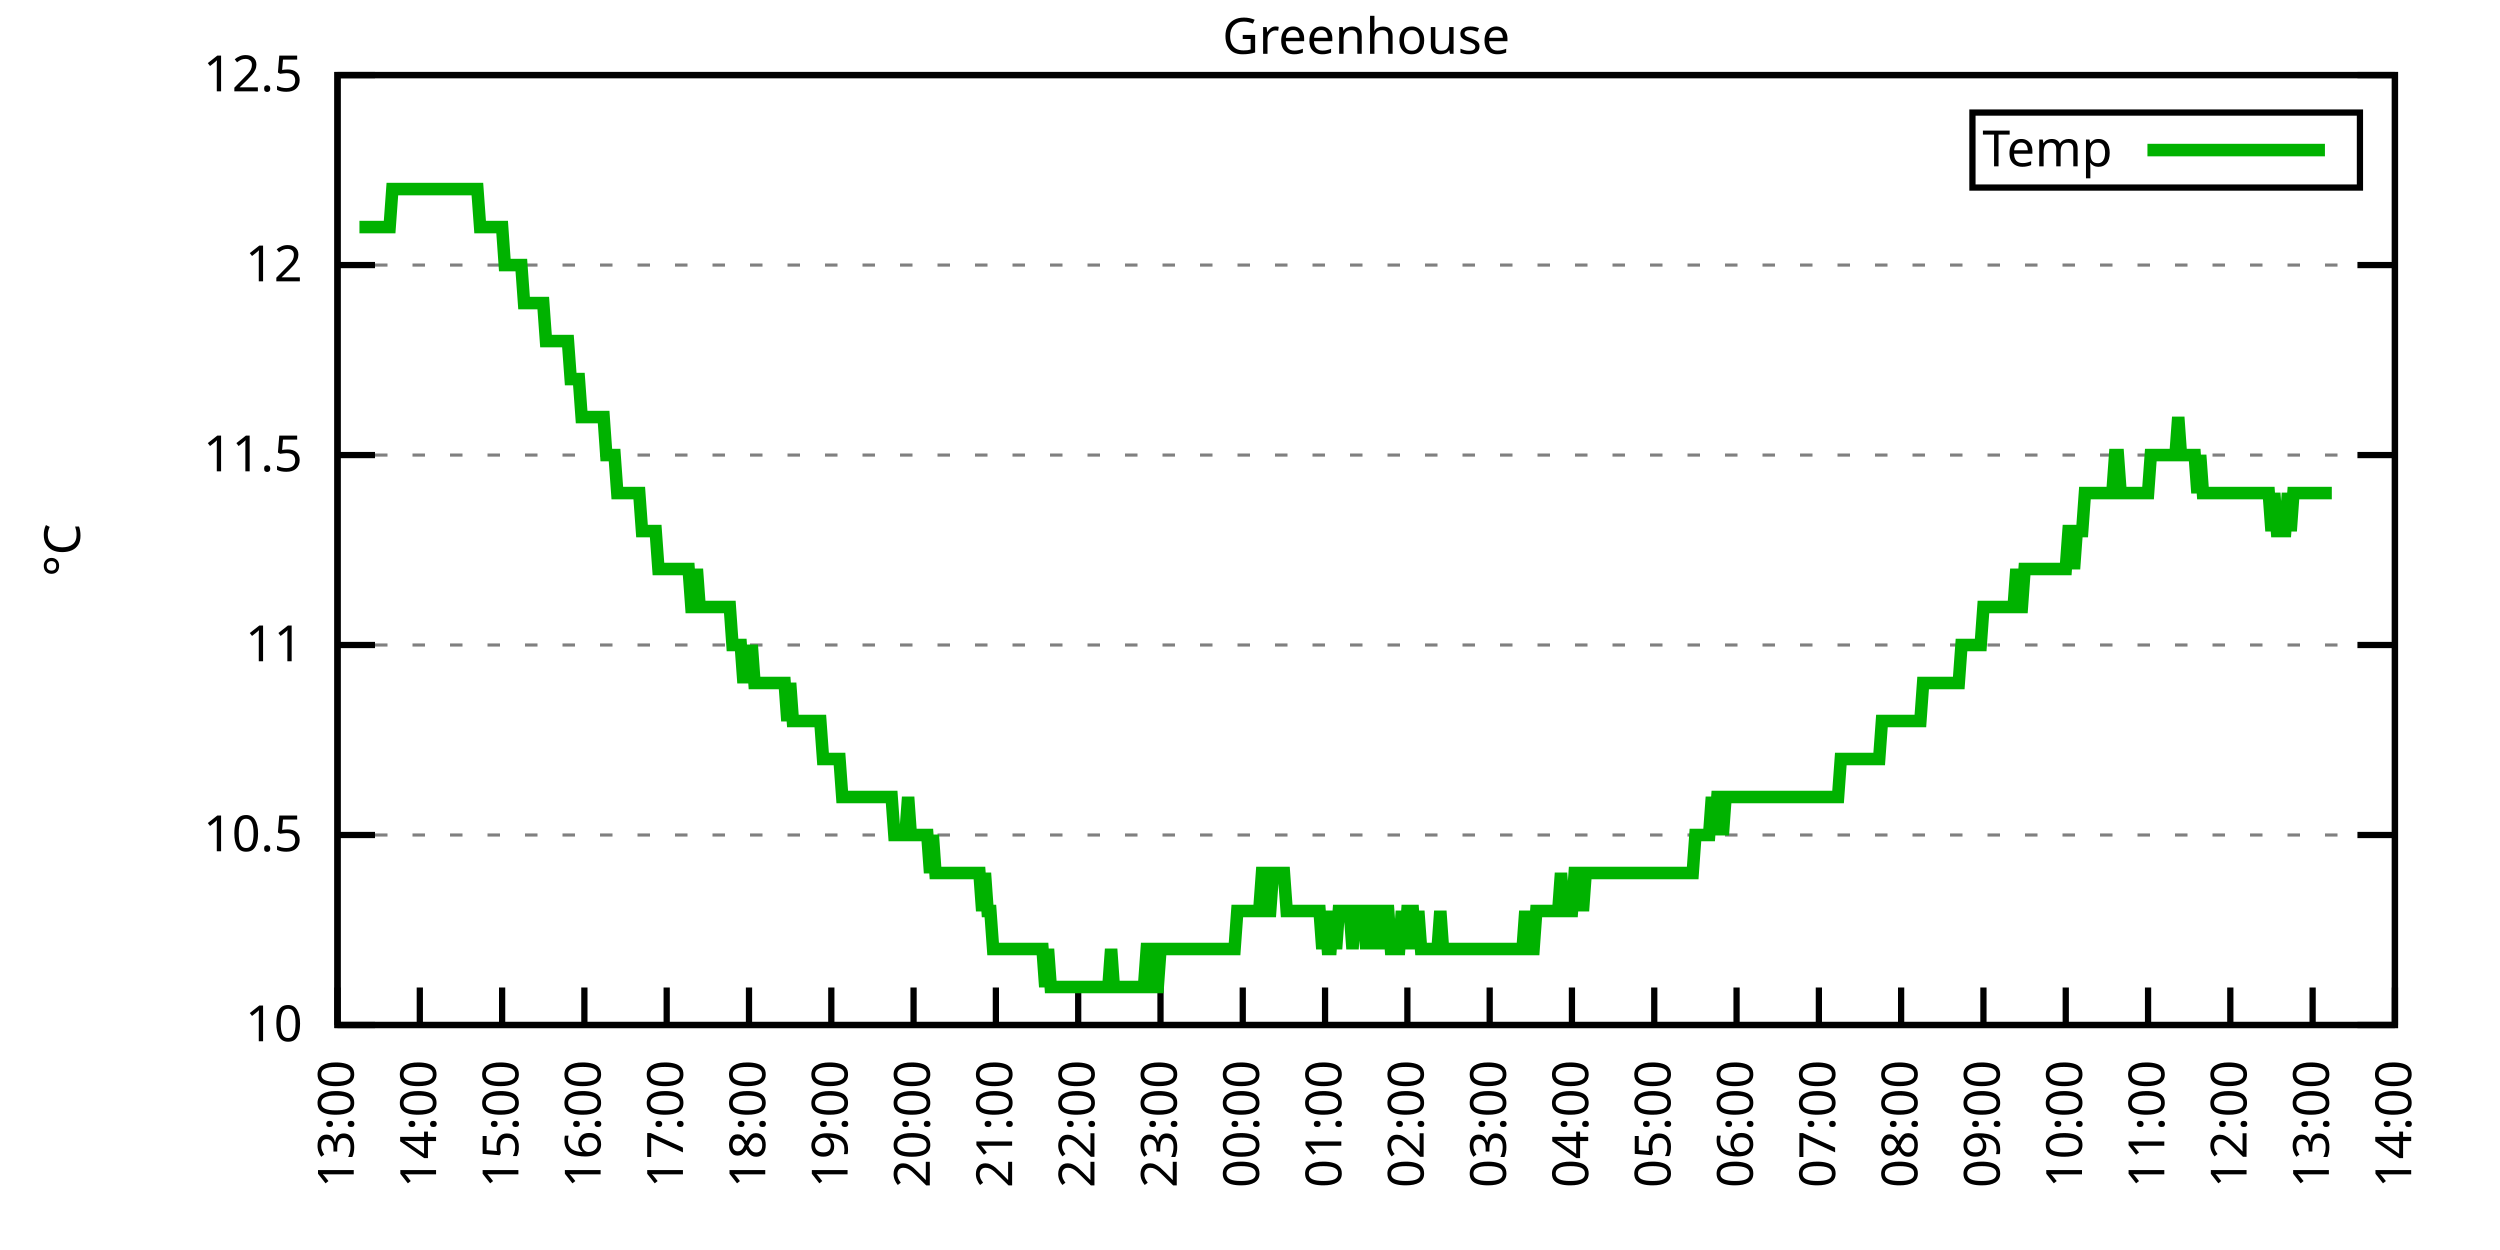
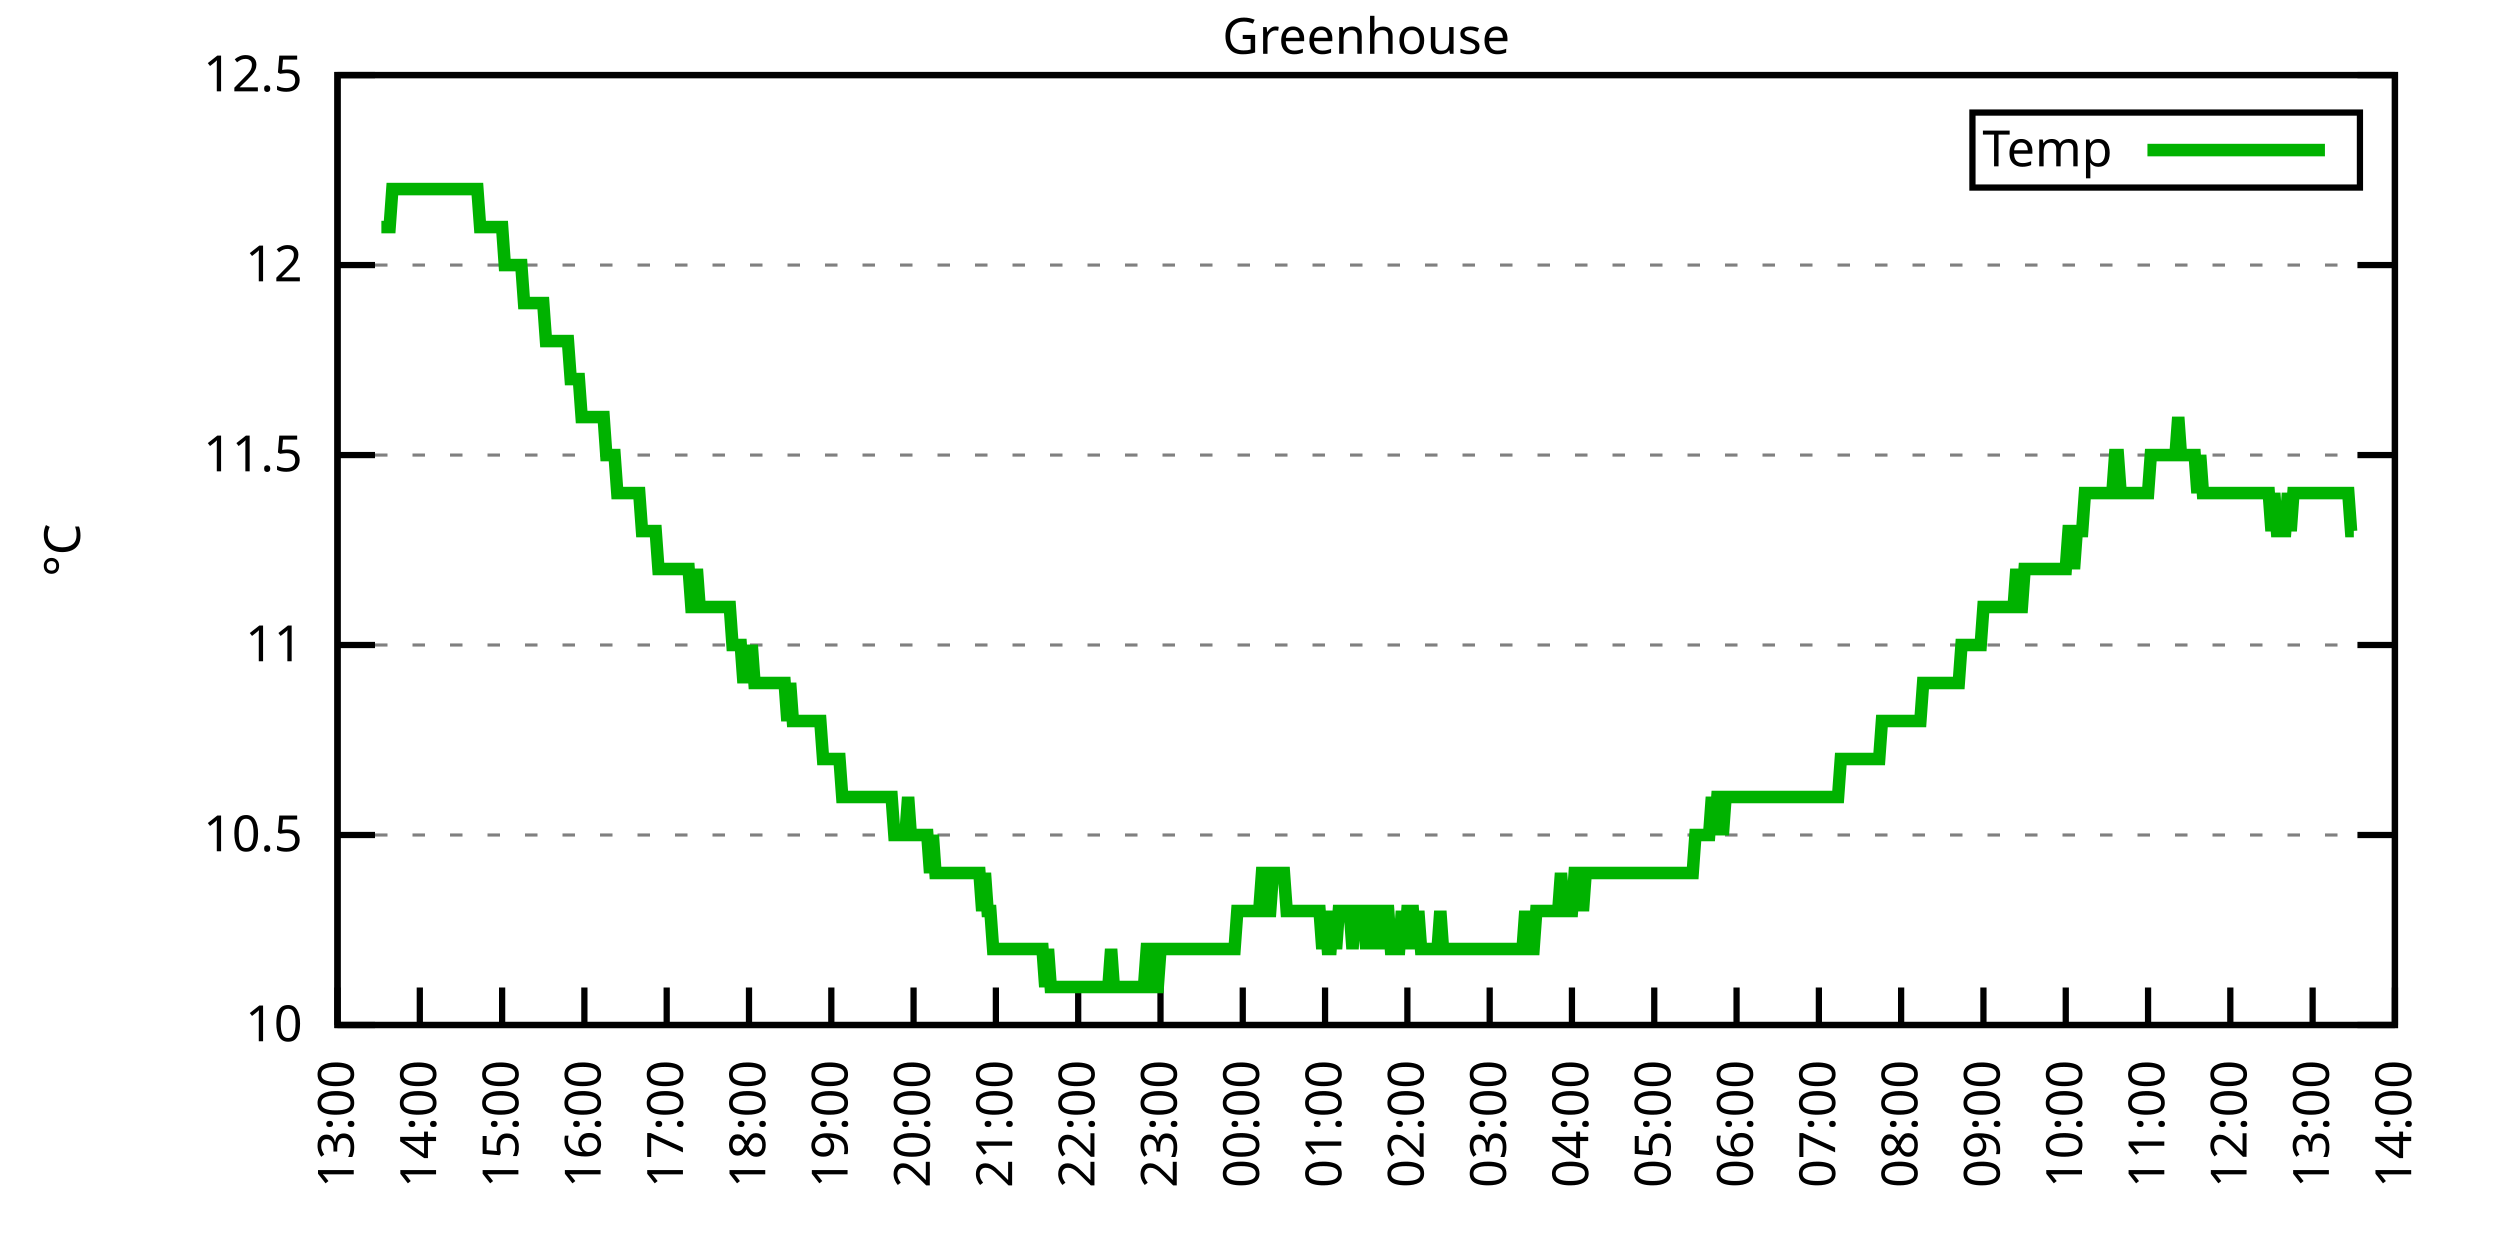
<svg xmlns="http://www.w3.org/2000/svg" xmlns:xlink="http://www.w3.org/1999/xlink" width="400" height="200" viewBox="0 0 400 200">
  <g id="gnuplot_canvas">
    <rect x="0" y="0" width="400" height="200" fill="none" />
    <defs>
      <circle id="gpDot" r="0.5" stroke-width="0.5" stroke="currentColor" />
      <path id="gpPt0" stroke-width="0.333" stroke="currentColor" d="M-1,0 h2 M0,-1 v2" />
      <path id="gpPt1" stroke-width="0.333" stroke="currentColor" d="M-1,-1 L1,1 M1,-1 L-1,1" />
      <path id="gpPt2" stroke-width="0.333" stroke="currentColor" d="M-1,0 L1,0 M0,-1 L0,1 M-1,-1 L1,1 M-1,1 L1,-1" />
      <rect id="gpPt3" stroke-width="0.333" stroke="currentColor" x="-1" y="-1" width="2" height="2" />
      <rect id="gpPt4" stroke-width="0.333" stroke="currentColor" fill="currentColor" x="-1" y="-1" width="2" height="2" />
      <circle id="gpPt5" stroke-width="0.333" stroke="currentColor" cx="0" cy="0" r="1" />
      <use xlink:href="#gpPt5" id="gpPt6" fill="currentColor" stroke="none" />
      <path id="gpPt7" stroke-width="0.333" stroke="currentColor" d="M0,-1.33 L-1.33,0.67 L1.33,0.67 z" />
      <use xlink:href="#gpPt7" id="gpPt8" fill="currentColor" stroke="none" />
      <use xlink:href="#gpPt7" id="gpPt9" stroke="currentColor" transform="rotate(180)" />
      <use xlink:href="#gpPt9" id="gpPt10" fill="currentColor" stroke="none" />
      <use xlink:href="#gpPt3" id="gpPt11" stroke="currentColor" transform="rotate(45)" />
      <use xlink:href="#gpPt11" id="gpPt12" fill="currentColor" stroke="none" />
      <path id="gpPt13" stroke-width="0.333" stroke="currentColor" d="M0,1.330 L1.265,0.411 L0.782,-1.067 L-0.782,-1.076 L-1.265,0.411 z" />
      <use xlink:href="#gpPt13" id="gpPt14" fill="currentColor" stroke="none" />
      <filter id="textbox" filterUnits="objectBoundingBox" x="0" y="0" height="1" width="1">
        <feFlood flood-color="white" flood-opacity="1" result="bgnd" />
        <feComposite in="SourceGraphic" in2="bgnd" operator="atop" />
      </filter>
      <filter id="greybox" filterUnits="objectBoundingBox" x="0" y="0" height="1" width="1">
        <feFlood flood-color="lightgrey" flood-opacity="1" result="grey" />
        <feComposite in="SourceGraphic" in2="grey" operator="atop" />
      </filter>
    </defs>
    <g fill="none" color="white" stroke="currentColor" stroke-width="1.00" stroke-linecap="butt" stroke-linejoin="miter">
</g>
    <g fill="none" color="black" stroke="currentColor" stroke-width="1.00" stroke-linecap="butt" stroke-linejoin="miter">
      <g stroke="none" shape-rendering="crispEdges">
        <polygon fill="rgb(255, 255, 255)" points="54.00,164.00 383.18,164.00 383.18,12.02 54.00,12.02 " />
      </g>
    </g>
    <g fill="none" color="black" stroke="currentColor" stroke-width="1.00" stroke-linecap="butt" stroke-linejoin="miter">
</g>
    <g fill="none" color="black" stroke="black" stroke-width="0.50" stroke-linecap="butt" stroke-linejoin="miter">
</g>
    <g fill="none" color="gray" stroke="currentColor" stroke-width="0.50" stroke-linecap="butt" stroke-linejoin="miter">
      <path stroke="gray" stroke-dasharray="2,4" class="gridline" d="M54.00,164.00 L383.19,164.00  " />
    </g>
    <g fill="none" color="gray" stroke="gray" stroke-width="1.00" stroke-linecap="butt" stroke-linejoin="miter">
</g>
    <g fill="none" color="black" stroke="currentColor" stroke-width="1.00" stroke-linecap="butt" stroke-linejoin="miter">
      <path stroke="black" d="M54.00,164.00 L60.00,164.00 M383.19,164.00 L377.19,164.00  " />
      <g transform="translate(48.40,166.60)" stroke="none" fill="black" font-family="Sans" font-size="8.00" text-anchor="end">
        <text>
          <tspan font-family="Sans"> 10</tspan>
        </text>
      </g>
    </g>
    <g fill="none" color="black" stroke="currentColor" stroke-width="1.00" stroke-linecap="butt" stroke-linejoin="miter">
</g>
    <g fill="none" color="black" stroke="black" stroke-width="0.50" stroke-linecap="butt" stroke-linejoin="miter">
</g>
    <g fill="none" color="gray" stroke="currentColor" stroke-width="0.50" stroke-linecap="butt" stroke-linejoin="miter">
      <path stroke="gray" stroke-dasharray="2,4" class="gridline" d="M54.00,133.60 L383.19,133.60  " />
    </g>
    <g fill="none" color="gray" stroke="gray" stroke-width="1.00" stroke-linecap="butt" stroke-linejoin="miter">
</g>
    <g fill="none" color="black" stroke="currentColor" stroke-width="1.00" stroke-linecap="butt" stroke-linejoin="miter">
      <path stroke="black" d="M54.00,133.60 L60.00,133.60 M383.19,133.60 L377.19,133.60  " />
      <g transform="translate(48.40,136.20)" stroke="none" fill="black" font-family="Sans" font-size="8.00" text-anchor="end">
        <text>
          <tspan font-family="Sans"> 10.5</tspan>
        </text>
      </g>
    </g>
    <g fill="none" color="black" stroke="currentColor" stroke-width="1.00" stroke-linecap="butt" stroke-linejoin="miter">
</g>
    <g fill="none" color="black" stroke="black" stroke-width="0.50" stroke-linecap="butt" stroke-linejoin="miter">
</g>
    <g fill="none" color="gray" stroke="currentColor" stroke-width="0.50" stroke-linecap="butt" stroke-linejoin="miter">
      <path stroke="gray" stroke-dasharray="2,4" class="gridline" d="M54.00,103.20 L383.19,103.20  " />
    </g>
    <g fill="none" color="gray" stroke="gray" stroke-width="1.00" stroke-linecap="butt" stroke-linejoin="miter">
</g>
    <g fill="none" color="black" stroke="currentColor" stroke-width="1.00" stroke-linecap="butt" stroke-linejoin="miter">
      <path stroke="black" d="M54.00,103.20 L60.00,103.20 M383.19,103.20 L377.19,103.20  " />
      <g transform="translate(48.40,105.80)" stroke="none" fill="black" font-family="Sans" font-size="8.00" text-anchor="end">
        <text>
          <tspan font-family="Sans"> 11</tspan>
        </text>
      </g>
    </g>
    <g fill="none" color="black" stroke="currentColor" stroke-width="1.00" stroke-linecap="butt" stroke-linejoin="miter">
</g>
    <g fill="none" color="black" stroke="black" stroke-width="0.50" stroke-linecap="butt" stroke-linejoin="miter">
</g>
    <g fill="none" color="gray" stroke="currentColor" stroke-width="0.50" stroke-linecap="butt" stroke-linejoin="miter">
      <path stroke="gray" stroke-dasharray="2,4" class="gridline" d="M54.00,72.81 L383.19,72.81  " />
    </g>
    <g fill="none" color="gray" stroke="gray" stroke-width="1.00" stroke-linecap="butt" stroke-linejoin="miter">
</g>
    <g fill="none" color="black" stroke="currentColor" stroke-width="1.00" stroke-linecap="butt" stroke-linejoin="miter">
      <path stroke="black" d="M54.00,72.81 L60.00,72.81 M383.19,72.81 L377.19,72.81  " />
      <g transform="translate(48.40,75.41)" stroke="none" fill="black" font-family="Sans" font-size="8.00" text-anchor="end">
        <text>
          <tspan font-family="Sans"> 11.5</tspan>
        </text>
      </g>
    </g>
    <g fill="none" color="black" stroke="currentColor" stroke-width="1.00" stroke-linecap="butt" stroke-linejoin="miter">
</g>
    <g fill="none" color="black" stroke="black" stroke-width="0.50" stroke-linecap="butt" stroke-linejoin="miter">
</g>
    <g fill="none" color="gray" stroke="currentColor" stroke-width="0.50" stroke-linecap="butt" stroke-linejoin="miter">
      <path stroke="gray" stroke-dasharray="2,4" class="gridline" d="M54.00,42.41 L383.19,42.41  " />
    </g>
    <g fill="none" color="gray" stroke="gray" stroke-width="1.00" stroke-linecap="butt" stroke-linejoin="miter">
</g>
    <g fill="none" color="black" stroke="currentColor" stroke-width="1.00" stroke-linecap="butt" stroke-linejoin="miter">
      <path stroke="black" d="M54.00,42.41 L60.00,42.41 M383.19,42.41 L377.19,42.41  " />
      <g transform="translate(48.40,45.01)" stroke="none" fill="black" font-family="Sans" font-size="8.00" text-anchor="end">
        <text>
          <tspan font-family="Sans"> 12</tspan>
        </text>
      </g>
    </g>
    <g fill="none" color="black" stroke="currentColor" stroke-width="1.00" stroke-linecap="butt" stroke-linejoin="miter">
</g>
    <g fill="none" color="black" stroke="black" stroke-width="0.50" stroke-linecap="butt" stroke-linejoin="miter">
</g>
    <g fill="none" color="gray" stroke="currentColor" stroke-width="0.50" stroke-linecap="butt" stroke-linejoin="miter">
      <path stroke="gray" stroke-dasharray="2,4" class="gridline" d="M54.00,12.01 L383.19,12.01  " />
    </g>
    <g fill="none" color="gray" stroke="gray" stroke-width="1.00" stroke-linecap="butt" stroke-linejoin="miter">
</g>
    <g fill="none" color="black" stroke="currentColor" stroke-width="1.00" stroke-linecap="butt" stroke-linejoin="miter">
      <path stroke="black" d="M54.00,12.01 L60.00,12.01 M383.19,12.01 L377.19,12.01  " />
      <g transform="translate(48.40,14.61)" stroke="none" fill="black" font-family="Sans" font-size="8.00" text-anchor="end">
        <text>
          <tspan font-family="Sans"> 12.5</tspan>
        </text>
      </g>
    </g>
    <g fill="none" color="black" stroke="currentColor" stroke-width="1.00" stroke-linecap="butt" stroke-linejoin="miter">
      <path stroke="black" d="M54.00,164.00 L54.00,158.00  " />
      <g transform="translate(56.60,169.60) rotate(270.00)" stroke="none" fill="black" font-family="Sans" font-size="8.00" text-anchor="end">
        <text>
          <tspan font-family="Sans">13:00</tspan>
        </text>
      </g>
    </g>
    <g fill="none" color="black" stroke="currentColor" stroke-width="1.00" stroke-linecap="butt" stroke-linejoin="miter">
      <path stroke="black" d="M67.17,164.00 L67.17,158.00  " />
      <g transform="translate(69.77,169.60) rotate(270.00)" stroke="none" fill="black" font-family="Sans" font-size="8.00" text-anchor="end">
        <text>
          <tspan font-family="Sans">14:00</tspan>
        </text>
      </g>
    </g>
    <g fill="none" color="black" stroke="currentColor" stroke-width="1.00" stroke-linecap="butt" stroke-linejoin="miter">
      <path stroke="black" d="M80.34,164.00 L80.34,158.00  " />
      <g transform="translate(82.94,169.60) rotate(270.00)" stroke="none" fill="black" font-family="Sans" font-size="8.00" text-anchor="end">
        <text>
          <tspan font-family="Sans">15:00</tspan>
        </text>
      </g>
    </g>
    <g fill="none" color="black" stroke="currentColor" stroke-width="1.00" stroke-linecap="butt" stroke-linejoin="miter">
      <path stroke="black" d="M93.50,164.00 L93.50,158.00  " />
      <g transform="translate(96.10,169.60) rotate(270.00)" stroke="none" fill="black" font-family="Sans" font-size="8.00" text-anchor="end">
        <text>
          <tspan font-family="Sans">16:00</tspan>
        </text>
      </g>
    </g>
    <g fill="none" color="black" stroke="currentColor" stroke-width="1.00" stroke-linecap="butt" stroke-linejoin="miter">
      <path stroke="black" d="M106.67,164.00 L106.67,158.00  " />
      <g transform="translate(109.27,169.60) rotate(270.00)" stroke="none" fill="black" font-family="Sans" font-size="8.00" text-anchor="end">
        <text>
          <tspan font-family="Sans">17:00</tspan>
        </text>
      </g>
    </g>
    <g fill="none" color="black" stroke="currentColor" stroke-width="1.00" stroke-linecap="butt" stroke-linejoin="miter">
      <path stroke="black" d="M119.84,164.00 L119.84,158.00  " />
      <g transform="translate(122.44,169.60) rotate(270.00)" stroke="none" fill="black" font-family="Sans" font-size="8.00" text-anchor="end">
        <text>
          <tspan font-family="Sans">18:00</tspan>
        </text>
      </g>
    </g>
    <g fill="none" color="black" stroke="currentColor" stroke-width="1.00" stroke-linecap="butt" stroke-linejoin="miter">
      <path stroke="black" d="M133.01,164.00 L133.01,158.00  " />
      <g transform="translate(135.61,169.60) rotate(270.00)" stroke="none" fill="black" font-family="Sans" font-size="8.00" text-anchor="end">
        <text>
          <tspan font-family="Sans">19:00</tspan>
        </text>
      </g>
    </g>
    <g fill="none" color="black" stroke="currentColor" stroke-width="1.00" stroke-linecap="butt" stroke-linejoin="miter">
      <path stroke="black" d="M146.17,164.00 L146.17,158.00  " />
      <g transform="translate(148.77,169.60) rotate(270.00)" stroke="none" fill="black" font-family="Sans" font-size="8.00" text-anchor="end">
        <text>
          <tspan font-family="Sans">20:00</tspan>
        </text>
      </g>
    </g>
    <g fill="none" color="black" stroke="currentColor" stroke-width="1.00" stroke-linecap="butt" stroke-linejoin="miter">
      <path stroke="black" d="M159.34,164.00 L159.34,158.00  " />
      <g transform="translate(161.94,169.60) rotate(270.00)" stroke="none" fill="black" font-family="Sans" font-size="8.00" text-anchor="end">
        <text>
          <tspan font-family="Sans">21:00</tspan>
        </text>
      </g>
    </g>
    <g fill="none" color="black" stroke="currentColor" stroke-width="1.00" stroke-linecap="butt" stroke-linejoin="miter">
      <path stroke="black" d="M172.51,164.00 L172.51,158.00  " />
      <g transform="translate(175.11,169.60) rotate(270.00)" stroke="none" fill="black" font-family="Sans" font-size="8.00" text-anchor="end">
        <text>
          <tspan font-family="Sans">22:00</tspan>
        </text>
      </g>
    </g>
    <g fill="none" color="black" stroke="currentColor" stroke-width="1.00" stroke-linecap="butt" stroke-linejoin="miter">
      <path stroke="black" d="M185.68,164.00 L185.68,158.00  " />
      <g transform="translate(188.28,169.60) rotate(270.00)" stroke="none" fill="black" font-family="Sans" font-size="8.00" text-anchor="end">
        <text>
          <tspan font-family="Sans">23:00</tspan>
        </text>
      </g>
    </g>
    <g fill="none" color="black" stroke="currentColor" stroke-width="1.00" stroke-linecap="butt" stroke-linejoin="miter">
      <path stroke="black" d="M198.84,164.00 L198.84,158.00  " />
      <g transform="translate(201.44,169.60) rotate(270.00)" stroke="none" fill="black" font-family="Sans" font-size="8.00" text-anchor="end">
        <text>
          <tspan font-family="Sans">00:00</tspan>
        </text>
      </g>
    </g>
    <g fill="none" color="black" stroke="currentColor" stroke-width="1.00" stroke-linecap="butt" stroke-linejoin="miter">
      <path stroke="black" d="M212.01,164.00 L212.01,158.00  " />
      <g transform="translate(214.61,169.60) rotate(270.00)" stroke="none" fill="black" font-family="Sans" font-size="8.00" text-anchor="end">
        <text>
          <tspan font-family="Sans">01:00</tspan>
        </text>
      </g>
    </g>
    <g fill="none" color="black" stroke="currentColor" stroke-width="1.00" stroke-linecap="butt" stroke-linejoin="miter">
      <path stroke="black" d="M225.18,164.00 L225.18,158.00  " />
      <g transform="translate(227.78,169.60) rotate(270.00)" stroke="none" fill="black" font-family="Sans" font-size="8.00" text-anchor="end">
        <text>
          <tspan font-family="Sans">02:00</tspan>
        </text>
      </g>
    </g>
    <g fill="none" color="black" stroke="currentColor" stroke-width="1.00" stroke-linecap="butt" stroke-linejoin="miter">
      <path stroke="black" d="M238.35,164.00 L238.35,158.00  " />
      <g transform="translate(240.95,169.60) rotate(270.00)" stroke="none" fill="black" font-family="Sans" font-size="8.00" text-anchor="end">
        <text>
          <tspan font-family="Sans">03:00</tspan>
        </text>
      </g>
    </g>
    <g fill="none" color="black" stroke="currentColor" stroke-width="1.00" stroke-linecap="butt" stroke-linejoin="miter">
      <path stroke="black" d="M251.51,164.00 L251.51,158.00  " />
      <g transform="translate(254.11,169.60) rotate(270.00)" stroke="none" fill="black" font-family="Sans" font-size="8.00" text-anchor="end">
        <text>
          <tspan font-family="Sans">04:00</tspan>
        </text>
      </g>
    </g>
    <g fill="none" color="black" stroke="currentColor" stroke-width="1.00" stroke-linecap="butt" stroke-linejoin="miter">
      <path stroke="black" d="M264.68,164.00 L264.68,158.00  " />
      <g transform="translate(267.28,169.60) rotate(270.00)" stroke="none" fill="black" font-family="Sans" font-size="8.00" text-anchor="end">
        <text>
          <tspan font-family="Sans">05:00</tspan>
        </text>
      </g>
    </g>
    <g fill="none" color="black" stroke="currentColor" stroke-width="1.00" stroke-linecap="butt" stroke-linejoin="miter">
      <path stroke="black" d="M277.85,164.00 L277.85,158.00  " />
      <g transform="translate(280.45,169.60) rotate(270.00)" stroke="none" fill="black" font-family="Sans" font-size="8.00" text-anchor="end">
        <text>
          <tspan font-family="Sans">06:00</tspan>
        </text>
      </g>
    </g>
    <g fill="none" color="black" stroke="currentColor" stroke-width="1.00" stroke-linecap="butt" stroke-linejoin="miter">
      <path stroke="black" d="M291.02,164.00 L291.02,158.00  " />
      <g transform="translate(293.62,169.60) rotate(270.00)" stroke="none" fill="black" font-family="Sans" font-size="8.00" text-anchor="end">
        <text>
          <tspan font-family="Sans">07:00</tspan>
        </text>
      </g>
    </g>
    <g fill="none" color="black" stroke="currentColor" stroke-width="1.00" stroke-linecap="butt" stroke-linejoin="miter">
      <path stroke="black" d="M304.18,164.00 L304.18,158.00  " />
      <g transform="translate(306.78,169.60) rotate(270.00)" stroke="none" fill="black" font-family="Sans" font-size="8.00" text-anchor="end">
        <text>
          <tspan font-family="Sans">08:00</tspan>
        </text>
      </g>
    </g>
    <g fill="none" color="black" stroke="currentColor" stroke-width="1.00" stroke-linecap="butt" stroke-linejoin="miter">
      <path stroke="black" d="M317.35,164.00 L317.35,158.00  " />
      <g transform="translate(319.95,169.60) rotate(270.00)" stroke="none" fill="black" font-family="Sans" font-size="8.00" text-anchor="end">
        <text>
          <tspan font-family="Sans">09:00</tspan>
        </text>
      </g>
    </g>
    <g fill="none" color="black" stroke="currentColor" stroke-width="1.00" stroke-linecap="butt" stroke-linejoin="miter">
      <path stroke="black" d="M330.52,164.00 L330.52,158.00  " />
      <g transform="translate(333.12,169.60) rotate(270.00)" stroke="none" fill="black" font-family="Sans" font-size="8.00" text-anchor="end">
        <text>
          <tspan font-family="Sans">10:00</tspan>
        </text>
      </g>
    </g>
    <g fill="none" color="black" stroke="currentColor" stroke-width="1.00" stroke-linecap="butt" stroke-linejoin="miter">
      <path stroke="black" d="M343.69,164.00 L343.69,158.00  " />
      <g transform="translate(346.29,169.60) rotate(270.00)" stroke="none" fill="black" font-family="Sans" font-size="8.00" text-anchor="end">
        <text>
          <tspan font-family="Sans">11:00</tspan>
        </text>
      </g>
    </g>
    <g fill="none" color="black" stroke="currentColor" stroke-width="1.00" stroke-linecap="butt" stroke-linejoin="miter">
      <path stroke="black" d="M356.85,164.00 L356.85,158.00  " />
      <g transform="translate(359.45,169.60) rotate(270.00)" stroke="none" fill="black" font-family="Sans" font-size="8.00" text-anchor="end">
        <text>
          <tspan font-family="Sans">12:00</tspan>
        </text>
      </g>
    </g>
    <g fill="none" color="black" stroke="currentColor" stroke-width="1.00" stroke-linecap="butt" stroke-linejoin="miter">
      <path stroke="black" d="M370.02,164.00 L370.02,158.00  " />
      <g transform="translate(372.62,169.60) rotate(270.00)" stroke="none" fill="black" font-family="Sans" font-size="8.00" text-anchor="end">
        <text>
          <tspan font-family="Sans">13:00</tspan>
        </text>
      </g>
    </g>
    <g fill="none" color="black" stroke="currentColor" stroke-width="1.00" stroke-linecap="butt" stroke-linejoin="miter">
      <path stroke="black" d="M383.19,164.00 L383.19,158.00  " />
      <g transform="translate(385.79,169.60) rotate(270.00)" stroke="none" fill="black" font-family="Sans" font-size="8.00" text-anchor="end">
        <text>
          <tspan font-family="Sans">14:00</tspan>
        </text>
      </g>
    </g>
    <g fill="none" color="black" stroke="currentColor" stroke-width="1.00" stroke-linecap="butt" stroke-linejoin="miter">
</g>
    <g fill="none" color="black" stroke="currentColor" stroke-width="1.00" stroke-linecap="butt" stroke-linejoin="miter">
      <path stroke="black" d="M54.00,12.01 L54.00,164.00 L383.19,164.00 L383.19,12.01 L54.00,12.01 Z  " />
    </g>
    <g fill="none" color="black" stroke="currentColor" stroke-width="1.00" stroke-linecap="butt" stroke-linejoin="miter">
</g>
    <g fill="none" color="black" stroke="currentColor" stroke-width="1.00" stroke-linecap="butt" stroke-linejoin="miter">
      <path stroke="black" d="M315.59,30.01 L315.59,18.01 L377.59,18.01 L377.59,30.01 L315.59,30.01 Z  " />
    </g>
    <g id="Greenhouse_plot_1">
      <g fill="none" color="white" stroke="black" stroke-width="2.00" stroke-linecap="butt" stroke-linejoin="miter">
</g>
      <g fill="none" color="black" stroke="currentColor" stroke-width="2.00" stroke-linecap="butt" stroke-linejoin="miter">
        <g transform="translate(337.99,26.61)" stroke="none" fill="black" font-family="Sans" font-size="8.00" text-anchor="end">
          <text>
            <tspan font-family="Sans">Temp</tspan>
          </text>
        </g>
      </g>
      <g fill="none" color="black" stroke="currentColor" stroke-width="2.00" stroke-linecap="butt" stroke-linejoin="miter">
-         <path stroke="rgb(  0, 178,   0)" d="M343.59,24.01 L371.99,24.01 M57.51,36.33 L57.95,36.33 L58.39,36.33 L58.83,36.33 L59.27,36.33 L59.71,36.33   L60.14,36.33 L60.58,36.33 L61.02,36.33 L61.46,36.33 L61.90,36.33 L62.34,36.33 L62.78,30.25 L63.22,30.25   L63.66,30.25 L64.10,30.25 L64.53,30.25 L64.97,30.25 L65.41,30.25 L65.85,30.25 L66.29,30.25 L66.73,30.25   L67.17,30.25 L67.61,30.25 L68.05,30.25 L68.48,30.25 L68.92,30.25 L69.36,30.25 L69.80,30.25 L70.24,30.25   L70.68,30.25 L71.12,30.25 L71.56,30.25 L72.00,30.25 L72.43,30.25 L72.87,30.25 L73.31,30.25 L73.75,30.25   L74.19,30.25 L74.63,30.25 L75.07,30.25 L75.51,30.25 L75.95,30.25 L76.38,30.25 L76.82,36.33 L77.26,36.33   L77.70,36.33 L78.14,36.33 L78.58,36.33 L79.02,36.33 L79.46,36.33 L79.90,36.33 L80.34,36.33 L80.77,42.41   L81.21,42.41 L81.65,42.41 L82.09,42.41 L82.53,42.41 L82.97,42.41 L83.41,42.41 L83.85,48.49 L84.29,48.49   L84.72,48.49 L85.16,48.49 L85.60,48.49 L86.04,48.49 L86.48,48.49 L86.92,48.49 L87.36,54.57 L87.80,54.57   L88.24,54.57 L88.67,54.57 L89.11,54.57 L89.55,54.57 L89.99,54.57 L90.43,54.57 L90.87,54.57 L91.31,60.65   L91.75,60.65 L92.19,60.65 L92.62,60.65 L93.06,66.73 L93.50,66.73 L93.94,66.73 L94.38,66.73 L94.82,66.73   L95.26,66.73 L95.70,66.73 L96.14,66.73 L96.58,66.73 L97.01,72.81 L97.45,72.81 L97.89,72.81 L98.33,72.81   L98.77,78.89 L99.21,78.89 L99.65,78.89 L100.09,78.89 L100.53,78.89 L100.96,78.89 L101.40,78.89 L101.84,78.89   L102.28,78.89 L102.72,84.97 L103.16,84.97 L103.60,84.97 L104.04,84.97 L104.48,84.97 L104.91,84.97 L105.35,91.04   L105.79,91.04 L106.23,91.04 L106.67,91.04 L107.11,91.04 L107.55,91.04 L107.99,91.04 L108.43,91.04 L108.87,91.04   L109.30,91.04 L109.74,91.04 L110.18,91.04 L110.62,97.12 L111.06,97.12 L111.50,91.04 L111.94,97.12 L112.38,97.12   L112.82,97.12 L113.25,97.12 L113.69,97.12 L114.13,97.12 L114.57,97.12 L115.01,97.12 L115.45,97.12 L115.89,97.12   L116.33,97.12 L116.77,97.12 L117.20,103.20 L117.64,103.20 L118.08,103.20 L118.52,103.20 L118.96,109.28 L119.40,103.20   L119.84,109.28 L120.28,103.20 L120.72,109.28 L121.15,109.28 L121.59,109.28 L122.03,109.28 L122.47,109.28 L122.91,109.28   L123.35,109.28 L123.79,109.28 L124.23,109.28 L124.67,109.28 L125.11,109.28 L125.54,109.28 L125.98,115.36 L126.42,109.28   L126.86,115.36 L127.30,115.36 L127.74,115.36 L128.18,115.36 L128.62,115.36 L129.06,115.36 L129.49,115.36 L129.93,115.36   L130.37,115.36 L130.81,115.36 L131.25,115.36 L131.69,121.44 L132.13,121.44 L132.57,121.44 L133.01,121.44 L133.44,121.44   L133.88,121.44 L134.32,121.44 L134.76,127.52 L135.20,127.52 L135.64,127.52 L136.08,127.52 L136.52,127.52 L136.96,127.52   L137.39,127.52 L137.83,127.52 L138.27,127.52 L138.71,127.52 L139.15,127.52 L139.59,127.52 L140.03,127.52 L140.47,127.52   L140.91,127.52 L141.35,127.52 L141.78,127.52 L142.22,127.52 L142.66,127.52 L143.10,133.60 L143.54,133.60 L143.98,133.60   L144.42,133.60 L144.86,133.60 L145.30,127.52 L145.73,133.60 L146.17,133.60 L146.61,133.60 L147.05,133.60 L147.49,133.60   L147.93,133.60 L148.37,133.60 L148.81,139.68 L149.25,133.60 L149.68,139.68 L150.12,139.68 L150.56,139.68 L151.00,139.68   L151.44,139.68 L151.88,139.68 L152.32,139.68 L152.76,139.68 L153.20,139.68 L153.63,139.68 L154.07,139.68 L154.51,139.68   L154.95,139.68 L155.39,139.68 L155.83,139.68 L156.27,139.68 L156.71,139.68 L157.15,145.76 L157.59,139.68 L158.02,145.76   L158.46,145.76 L158.90,151.84 L159.34,151.84 L159.78,151.84 L160.22,151.84 L160.66,151.84 L161.10,151.84 L161.54,151.84   L161.97,151.84 L162.41,151.84 L162.85,151.84 L163.29,151.84 L163.73,151.84 L164.17,151.84 L164.61,151.84 L165.05,151.84   L165.49,151.84 L165.92,151.84 L166.36,151.84 L166.80,151.84 L167.24,157.92 L167.68,151.84 L168.12,157.92 L168.56,157.92   L169.00,157.92 L169.44,157.92 L169.87,157.92 L170.31,157.92 L170.75,157.92 L171.19,157.92 L171.63,157.92 L172.07,157.92   L172.51,157.92 L172.95,157.92 L173.39,157.92 L173.83,157.92 L174.26,157.92 L174.70,157.92 L175.14,157.92 L175.58,157.92   L176.02,157.92 L176.46,157.92 L176.90,157.92 L177.34,157.92 L177.78,151.84 L178.21,157.92 L178.65,157.92 L179.09,157.92   L179.53,157.92 L179.97,157.92 L180.41,157.92 L180.85,157.92 L181.29,157.92 L181.73,157.92 L182.16,157.92 L182.60,157.92   L183.04,157.92 L183.48,151.84 L183.92,151.84 L184.36,157.92 L184.80,157.92 L185.24,157.92 L185.68,151.84 L186.11,151.84   L186.55,151.84 L186.99,151.84 L187.43,151.84 L187.87,151.84 L188.31,151.84 L188.75,151.84 L189.19,151.84 L189.63,151.84   L190.07,151.84 L190.50,151.84 L190.94,151.84 L191.38,151.84 L191.82,151.84 L192.26,151.84 L192.70,151.84 L193.14,151.84   L193.58,151.84 L194.02,151.84 L194.45,151.84 L194.89,151.84 L195.33,151.84 L195.77,151.84 L196.21,151.84 L196.65,151.84   L197.09,151.84 L197.53,151.84 L197.97,145.76 L198.40,145.76 L198.84,145.76 L199.28,145.76 L199.72,145.76 L200.16,145.76   L200.60,145.76 L201.04,145.76 L201.48,145.76 L201.92,139.68 L202.35,139.68 L202.79,145.76 L203.23,145.76 L203.67,139.68   L204.11,139.68 L204.55,139.68 L204.99,139.68 L205.43,139.68 L205.87,145.76 L206.31,145.76 L206.74,145.76 L207.18,145.76   L207.62,145.76 L208.06,145.76 L208.50,145.76 L208.94,145.76 L209.38,145.76 L209.82,145.76 L210.26,145.76 L210.69,145.76   L211.13,145.76 L211.57,151.84 L212.01,145.76 L212.45,151.84 L212.89,151.84 L213.33,145.76 L213.77,151.84 L214.21,145.76   L214.64,145.76 L215.08,145.76 L215.52,145.76 L215.96,145.76 L216.40,151.84 L216.84,145.76 L217.28,145.76 L217.72,145.76   L218.16,145.76 L218.60,151.84 L219.03,145.76 L219.47,145.76 L219.91,151.84 L220.35,145.76 L220.79,151.84 L221.23,145.76   L221.67,145.76 L222.11,145.76 L222.55,151.84 L222.98,151.84 L223.42,151.84 L223.86,151.84 L224.30,145.76 L224.74,151.84   L225.18,145.76 L225.62,145.76 L226.06,145.76 L226.50,151.84 L226.93,145.76 L227.37,151.84 L227.81,151.84 L228.25,151.84   L228.69,151.84 L229.13,151.84 L229.57,151.84 L230.01,151.84 L230.45,145.76 L230.88,151.84 L231.32,151.84 L231.76,151.84   L232.20,151.84 L232.64,151.84 L233.08,151.84 L233.52,151.84 L233.96,151.84 L234.40,151.84 L234.84,151.84 L235.27,151.84   L235.71,151.84 L236.15,151.84 L236.59,151.84 L237.03,151.84 L237.47,151.84 L237.91,151.84 L238.35,151.84 L238.79,151.84   L239.22,151.84 L239.66,151.84 L240.10,151.84 L240.54,151.84 L240.98,151.84 L241.42,151.84 L241.86,151.84 L242.30,151.84   L242.74,151.84 L243.17,151.84 L243.61,151.84 L244.05,145.76 L244.49,151.84 L244.93,151.84 L245.37,151.84 L245.81,145.76   L246.25,145.76 L246.69,145.76 L247.12,145.76 L247.56,145.76 L248.00,145.76 L248.44,145.76 L248.88,145.76 L249.32,145.76   L249.76,139.68 L250.20,145.76 L250.64,145.76 L251.08,145.76 L251.51,145.76 L251.95,139.68 L252.39,139.68 L252.83,139.68   L253.27,145.76 L253.71,139.68 L254.15,139.68 L254.59,139.68 L255.03,139.68 L255.46,139.68 L255.90,139.68 L256.34,139.68   L256.78,139.68 L257.22,139.68 L257.66,139.68 L258.10,139.68 L258.54,139.68 L258.98,139.68 L259.41,139.68 L259.85,139.68   L260.29,139.68 L260.73,139.68 L261.17,139.68 L261.61,139.68 L262.05,139.68 L262.49,139.68 L262.93,139.68 L263.36,139.68   L263.80,139.68 L264.24,139.68 L264.68,139.68 L265.12,139.68 L265.56,139.68 L266.00,139.68 L266.44,139.68 L266.88,139.68   L267.32,139.68 L267.75,139.68 L268.19,139.68 L268.63,139.68 L269.07,139.68 L269.51,139.68 L269.95,139.68 L270.39,139.68   L270.83,139.68 L271.27,133.60 L271.70,133.60 L272.14,133.60 L272.58,133.60 L273.02,133.60 L273.46,133.60 L273.90,127.52   L274.34,133.60 L274.78,127.52 L275.22,127.52 L275.65,133.60 L276.09,127.52 L276.53,127.52 L276.97,127.52 L277.41,127.52   L277.85,127.52 L278.29,127.52 L278.73,127.52 L279.17,127.52 L279.60,127.52 L280.04,127.52 L280.48,127.52 L280.92,127.52   L281.36,127.52 L281.80,127.52 L282.24,127.52 L282.68,127.52 L283.12,127.52 L283.56,127.52 L283.99,127.52 L284.43,127.52   L284.87,127.52 L285.31,127.52 L285.75,127.52 L286.19,127.52 L286.63,127.52 L287.07,127.52 L287.51,127.52 L287.94,127.52   L288.38,127.52 L288.82,127.52 L289.26,127.52 L289.70,127.52 L290.14,127.52 L290.58,127.52 L291.02,127.52 L291.46,127.52   L291.89,127.52 L292.33,127.52 L292.77,127.52 L293.21,127.52 L293.65,127.52 L294.09,127.52 L294.53,121.44 L294.97,121.44   L295.41,121.44 L295.84,121.44 L296.28,121.44 L296.72,121.44 L297.16,121.44 L297.60,121.44 L298.04,121.44 L298.48,121.44   L298.92,121.44 L299.36,121.44 L299.80,121.44 L300.23,121.44 L300.67,121.44 L301.11,115.36 L301.55,115.36 L301.99,115.36   L302.43,115.36 L302.87,115.36 L303.31,115.36 L303.75,115.36 L304.18,115.36 L304.62,115.36 L305.06,115.36 L305.50,115.36   L305.94,115.36 L306.38,115.36 L306.82,115.36 L307.26,115.36 L307.70,109.28 L308.13,109.28 L308.57,109.28 L309.01,109.28   L309.45,109.28 L309.89,109.28 L310.33,109.28 L310.77,109.28 L311.21,109.28 L311.65,109.28 L312.08,109.28 L312.52,109.28   L312.96,109.28 L313.40,109.28 L313.84,103.20 L314.28,103.20 L314.72,103.20 L315.16,103.20 L315.60,103.20 L316.04,103.20   L316.47,103.20 L316.91,103.20 L317.35,97.12 L317.79,97.12 L318.23,97.12 L318.67,97.12 L319.11,97.12 L319.55,97.12   L319.99,97.12 L320.42,97.12 L320.86,97.12 L321.30,97.12 L321.74,97.12 L322.18,97.12 L322.62,91.04 L323.06,97.12   L323.50,97.12 L323.94,91.04 L324.37,91.04 L324.81,91.04 L325.25,91.04 L325.69,91.04 L326.13,91.04 L326.57,91.04   L327.01,91.04 L327.45,91.04 L327.89,91.04 L328.33,91.04 L328.76,91.04 L329.20,91.04 L329.64,91.04 L330.08,91.04   L330.52,91.04 L330.96,84.97 L331.40,84.97 L331.84,91.04 L332.28,84.97 L332.71,84.97 L333.15,84.97 L333.59,78.89   L334.03,78.89 L334.47,78.89 L334.91,78.89 L335.35,78.89 L335.79,78.89 L336.23,78.89 L336.66,78.89 L337.10,78.89   L337.54,78.89 L337.98,78.89 L338.42,72.81 L338.86,72.81 L339.30,78.89 L339.74,78.89 L340.18,78.89 L340.61,78.89   L341.05,78.89 L341.49,78.89 L341.93,78.89 L342.37,78.89 L342.81,78.89 L343.25,78.89 L343.69,78.89 L344.13,72.81   L344.57,72.81 L345.00,72.81 L345.44,72.81 L345.88,72.81 L346.32,72.81 L346.76,72.81 L347.20,72.81 L347.64,72.81   L348.08,72.81 L348.52,66.73 L348.95,72.81 L349.39,72.81 L349.83,72.81 L350.27,72.81 L350.71,72.81 L351.15,72.81   L351.59,78.89 L352.03,72.81 L352.47,78.89 L352.90,78.89 L353.34,78.89 L353.78,78.89 L354.22,78.89 L354.66,78.89   L355.10,78.89 L355.54,78.89 L355.98,78.89 L356.42,78.89 L356.85,78.89 L357.29,78.89 L357.73,78.89 L358.17,78.89   L358.61,78.89 L359.05,78.89 L359.49,78.89 L359.93,78.89 L360.37,78.89 L360.81,78.89 L361.24,78.89 L361.68,78.89   L362.12,78.89 L362.56,78.89 L363.00,78.89 L363.44,84.97 L363.88,78.89 L364.32,84.97 L364.76,84.97 L365.19,84.97   L365.63,84.97 L366.07,78.89 L366.51,84.97 L366.95,78.89 L367.39,78.89 L367.83,78.89 L368.27,78.89 L368.71,78.89   L369.14,78.89 L369.58,78.89 L370.02,78.89 L370.46,78.89 L370.90,78.89 L371.34,78.89 L371.78,78.89 L372.22,78.89   L372.66,78.89 L373.09,78.89  " />
+         <path stroke="rgb(  0, 178,   0)" d="M343.59,24.01 L371.99,24.01 M61.02,36.33 L61.46,36.33 L61.90,36.33 L62.34,36.33 L62.78,30.25 L63.22,30.25   L63.66,30.25 L64.10,30.25 L64.53,30.25 L64.97,30.25 L65.41,30.25 L65.85,30.25 L66.29,30.25 L66.73,30.25   L67.17,30.25 L67.61,30.25 L68.05,30.25 L68.48,30.25 L68.92,30.25 L69.36,30.25 L69.80,30.25 L70.24,30.25   L70.68,30.25 L71.12,30.25 L71.56,30.25 L72.00,30.25 L72.43,30.25 L72.87,30.25 L73.31,30.25 L73.75,30.25   L74.19,30.25 L74.63,30.25 L75.07,30.25 L75.51,30.25 L75.95,30.25 L76.38,30.25 L76.82,36.33 L77.26,36.33   L77.70,36.33 L78.14,36.33 L78.58,36.33 L79.02,36.33 L79.46,36.33 L79.90,36.33 L80.34,36.33 L80.77,42.41   L81.21,42.41 L81.65,42.41 L82.09,42.41 L82.53,42.41 L82.97,42.41 L83.41,42.41 L83.85,48.49 L84.29,48.49   L84.72,48.49 L85.16,48.49 L85.60,48.49 L86.04,48.49 L86.48,48.49 L86.92,48.49 L87.36,54.57 L87.80,54.57   L88.24,54.57 L88.67,54.57 L89.11,54.57 L89.55,54.57 L89.99,54.57 L90.43,54.57 L90.87,54.57 L91.31,60.65   L91.75,60.65 L92.19,60.65 L92.62,60.65 L93.06,66.73 L93.50,66.73 L93.94,66.73 L94.38,66.73 L94.82,66.73   L95.26,66.73 L95.70,66.73 L96.14,66.73 L96.58,66.73 L97.01,72.81 L97.45,72.81 L97.89,72.81 L98.33,72.81   L98.77,78.89 L99.21,78.89 L99.65,78.89 L100.09,78.89 L100.53,78.89 L100.96,78.89 L101.40,78.89 L101.84,78.89   L102.28,78.89 L102.72,84.97 L103.16,84.97 L103.60,84.97 L104.04,84.97 L104.48,84.97 L104.91,84.97 L105.35,91.04   L105.79,91.04 L106.23,91.04 L106.67,91.04 L107.11,91.04 L107.55,91.04 L107.99,91.04 L108.43,91.04 L108.87,91.04   L109.30,91.04 L109.74,91.04 L110.18,91.04 L110.62,97.12 L111.06,97.12 L111.50,91.04 L111.94,97.12 L112.38,97.12   L112.82,97.12 L113.25,97.12 L113.69,97.12 L114.13,97.12 L114.57,97.12 L115.01,97.12 L115.45,97.12 L115.89,97.12   L116.33,97.12 L116.77,97.12 L117.20,103.20 L117.64,103.20 L118.08,103.20 L118.52,103.20 L118.96,109.28 L119.40,103.20   L119.84,109.28 L120.28,103.20 L120.72,109.28 L121.15,109.28 L121.59,109.28 L122.03,109.28 L122.47,109.28 L122.91,109.28   L123.35,109.28 L123.79,109.28 L124.23,109.28 L124.67,109.28 L125.11,109.28 L125.54,109.28 L125.98,115.36 L126.42,109.28   L126.86,115.36 L127.30,115.36 L127.74,115.36 L128.18,115.36 L128.62,115.36 L129.06,115.36 L129.49,115.36 L129.93,115.36   L130.37,115.36 L130.81,115.36 L131.25,115.36 L131.69,121.44 L132.13,121.44 L132.57,121.44 L133.01,121.44 L133.44,121.44   L133.88,121.44 L134.32,121.44 L134.76,127.52 L135.20,127.52 L135.64,127.52 L136.08,127.52 L136.52,127.52 L136.96,127.52   L137.39,127.52 L137.83,127.52 L138.27,127.52 L138.71,127.52 L139.15,127.52 L139.59,127.52 L140.03,127.52 L140.47,127.52   L140.91,127.52 L141.35,127.52 L141.78,127.52 L142.22,127.52 L142.66,127.52 L143.10,133.60 L143.54,133.60 L143.98,133.60   L144.42,133.60 L144.86,133.60 L145.30,127.52 L145.73,133.60 L146.17,133.60 L146.61,133.60 L147.05,133.60 L147.49,133.60   L147.93,133.60 L148.37,133.60 L148.81,139.68 L149.25,133.60 L149.68,139.68 L150.12,139.68 L150.56,139.68 L151.00,139.68   L151.44,139.68 L151.88,139.68 L152.32,139.68 L152.76,139.68 L153.20,139.68 L153.63,139.68 L154.07,139.68 L154.51,139.68   L154.95,139.68 L155.39,139.68 L155.83,139.68 L156.27,139.68 L156.71,139.68 L157.15,145.76 L157.59,139.68 L158.02,145.76   L158.46,145.76 L158.90,151.84 L159.34,151.84 L159.78,151.84 L160.22,151.84 L160.66,151.84 L161.10,151.84 L161.54,151.84   L161.97,151.84 L162.41,151.84 L162.85,151.84 L163.29,151.84 L163.73,151.84 L164.17,151.84 L164.61,151.84 L165.05,151.84   L165.49,151.84 L165.92,151.84 L166.36,151.84 L166.80,151.84 L167.24,157.92 L167.68,151.84 L168.12,157.92 L168.56,157.92   L169.00,157.92 L169.44,157.92 L169.87,157.92 L170.31,157.92 L170.75,157.92 L171.19,157.92 L171.63,157.92 L172.07,157.92   L172.51,157.92 L172.95,157.92 L173.39,157.92 L173.83,157.92 L174.26,157.92 L174.70,157.92 L175.14,157.92 L175.58,157.92   L176.02,157.92 L176.46,157.92 L176.90,157.92 L177.34,157.92 L177.78,151.84 L178.21,157.92 L178.65,157.92 L179.09,157.92   L179.53,157.92 L179.97,157.92 L180.41,157.92 L180.85,157.92 L181.29,157.92 L181.73,157.92 L182.16,157.92 L182.60,157.92   L183.04,157.92 L183.48,151.84 L183.92,151.84 L184.36,157.92 L184.80,157.92 L185.24,157.92 L185.68,151.84 L186.11,151.84   L186.55,151.84 L186.99,151.84 L187.43,151.84 L187.87,151.84 L188.31,151.84 L188.75,151.84 L189.19,151.84 L189.63,151.84   L190.07,151.84 L190.50,151.84 L190.94,151.84 L191.38,151.84 L191.82,151.84 L192.26,151.84 L192.70,151.84 L193.14,151.84   L193.58,151.84 L194.02,151.84 L194.45,151.84 L194.89,151.84 L195.33,151.84 L195.77,151.84 L196.21,151.84 L196.65,151.84   L197.09,151.84 L197.53,151.84 L197.97,145.76 L198.40,145.76 L198.84,145.76 L199.28,145.76 L199.72,145.76 L200.16,145.76   L200.60,145.76 L201.04,145.76 L201.48,145.76 L201.92,139.68 L202.35,139.68 L202.79,145.76 L203.23,145.76 L203.67,139.68   L204.11,139.68 L204.55,139.68 L204.99,139.68 L205.43,139.68 L205.87,145.76 L206.31,145.76 L206.74,145.76 L207.18,145.76   L207.62,145.76 L208.06,145.76 L208.50,145.76 L208.94,145.76 L209.38,145.76 L209.82,145.76 L210.26,145.76 L210.69,145.76   L211.13,145.76 L211.57,151.84 L212.01,145.76 L212.45,151.84 L212.89,151.84 L213.33,145.76 L213.77,151.84 L214.21,145.76   L214.64,145.76 L215.08,145.76 L215.52,145.76 L215.96,145.76 L216.40,151.84 L216.84,145.76 L217.28,145.76 L217.72,145.76   L218.16,145.76 L218.60,151.84 L219.03,145.76 L219.47,145.76 L219.91,151.84 L220.35,145.76 L220.79,151.84 L221.23,145.76   L221.67,145.76 L222.11,145.76 L222.55,151.84 L222.98,151.84 L223.42,151.84 L223.86,151.84 L224.30,145.76 L224.74,151.84   L225.18,145.76 L225.62,145.76 L226.06,145.76 L226.50,151.84 L226.93,145.76 L227.37,151.84 L227.81,151.84 L228.25,151.84   L228.69,151.84 L229.13,151.84 L229.57,151.84 L230.01,151.84 L230.45,145.76 L230.88,151.84 L231.32,151.84 L231.76,151.84   L232.20,151.84 L232.64,151.84 L233.08,151.84 L233.52,151.84 L233.96,151.84 L234.40,151.84 L234.84,151.84 L235.27,151.84   L235.71,151.84 L236.15,151.84 L236.59,151.84 L237.03,151.84 L237.47,151.84 L237.91,151.84 L238.35,151.84 L238.79,151.84   L239.22,151.84 L239.66,151.84 L240.10,151.84 L240.54,151.84 L240.98,151.84 L241.42,151.84 L241.86,151.84 L242.30,151.84   L242.74,151.84 L243.17,151.84 L243.61,151.84 L244.05,145.76 L244.49,151.84 L244.93,151.84 L245.37,151.84 L245.81,145.76   L246.25,145.76 L246.69,145.76 L247.12,145.76 L247.56,145.76 L248.00,145.76 L248.44,145.76 L248.88,145.76 L249.32,145.76   L249.76,139.68 L250.20,145.76 L250.64,145.76 L251.08,145.76 L251.51,145.76 L251.95,139.68 L252.39,139.68 L252.83,139.68   L253.27,145.76 L253.71,139.68 L254.15,139.68 L254.59,139.68 L255.03,139.68 L255.46,139.68 L255.90,139.68 L256.34,139.68   L256.78,139.68 L257.22,139.68 L257.66,139.68 L258.10,139.68 L258.54,139.68 L258.98,139.68 L259.41,139.68 L259.85,139.68   L260.29,139.68 L260.73,139.68 L261.17,139.68 L261.61,139.68 L262.05,139.68 L262.49,139.68 L262.93,139.68 L263.36,139.68   L263.80,139.68 L264.24,139.68 L264.68,139.68 L265.12,139.68 L265.56,139.68 L266.00,139.68 L266.44,139.68 L266.88,139.68   L267.32,139.68 L267.75,139.68 L268.19,139.68 L268.63,139.68 L269.07,139.68 L269.51,139.68 L269.95,139.68 L270.39,139.68   L270.83,139.68 L271.27,133.60 L271.70,133.60 L272.14,133.60 L272.58,133.60 L273.02,133.60 L273.46,133.60 L273.90,127.52   L274.34,133.60 L274.78,127.52 L275.22,127.52 L275.65,133.60 L276.09,127.52 L276.53,127.52 L276.97,127.52 L277.41,127.52   L277.85,127.52 L278.29,127.52 L278.73,127.52 L279.17,127.52 L279.60,127.52 L280.04,127.52 L280.48,127.52 L280.92,127.52   L281.36,127.52 L281.80,127.52 L282.24,127.52 L282.68,127.52 L283.12,127.52 L283.56,127.52 L283.99,127.52 L284.43,127.52   L284.87,127.52 L285.31,127.52 L285.75,127.52 L286.19,127.52 L286.63,127.52 L287.07,127.52 L287.51,127.52 L287.94,127.52   L288.38,127.52 L288.82,127.52 L289.26,127.52 L289.70,127.52 L290.14,127.52 L290.58,127.52 L291.02,127.52 L291.46,127.52   L291.89,127.52 L292.33,127.52 L292.77,127.52 L293.21,127.52 L293.65,127.52 L294.09,127.52 L294.53,121.44 L294.97,121.44   L295.41,121.44 L295.84,121.44 L296.28,121.44 L296.72,121.44 L297.16,121.44 L297.60,121.44 L298.04,121.44 L298.48,121.44   L298.92,121.44 L299.36,121.44 L299.80,121.44 L300.23,121.44 L300.67,121.44 L301.11,115.36 L301.55,115.36 L301.99,115.36   L302.43,115.36 L302.87,115.36 L303.31,115.36 L303.75,115.36 L304.18,115.36 L304.62,115.36 L305.06,115.36 L305.50,115.36   L305.94,115.36 L306.38,115.36 L306.82,115.36 L307.26,115.36 L307.70,109.28 L308.13,109.28 L308.57,109.28 L309.01,109.28   L309.45,109.28 L309.89,109.28 L310.33,109.28 L310.77,109.28 L311.21,109.28 L311.65,109.28 L312.08,109.28 L312.52,109.28   L312.96,109.28 L313.40,109.28 L313.84,103.20 L314.28,103.20 L314.72,103.20 L315.16,103.20 L315.60,103.20 L316.04,103.20   L316.47,103.20 L316.91,103.20 L317.35,97.12 L317.79,97.12 L318.23,97.12 L318.67,97.12 L319.11,97.12 L319.55,97.12   L319.99,97.12 L320.42,97.12 L320.86,97.12 L321.30,97.12 L321.74,97.12 L322.18,97.12 L322.62,91.04 L323.06,97.12   L323.50,97.12 L323.94,91.04 L324.37,91.04 L324.81,91.04 L325.25,91.04 L325.69,91.04 L326.13,91.04 L326.57,91.04   L327.01,91.04 L327.45,91.04 L327.89,91.04 L328.33,91.04 L328.76,91.04 L329.20,91.04 L329.64,91.04 L330.08,91.04   L330.52,91.04 L330.96,84.97 L331.40,84.97 L331.84,91.04 L332.28,84.97 L332.71,84.97 L333.15,84.97 L333.59,78.89   L334.03,78.89 L334.47,78.89 L334.91,78.89 L335.35,78.89 L335.79,78.89 L336.23,78.89 L336.66,78.89 L337.10,78.89   L337.54,78.89 L337.98,78.89 L338.42,72.81 L338.86,72.81 L339.30,78.89 L339.74,78.89 L340.18,78.89 L340.61,78.89   L341.05,78.89 L341.49,78.89 L341.93,78.89 L342.37,78.89 L342.81,78.89 L343.25,78.89 L343.69,78.89 L344.13,72.81   L344.57,72.81 L345.00,72.81 L345.44,72.81 L345.88,72.81 L346.32,72.81 L346.76,72.81 L347.20,72.81 L347.64,72.81   L348.08,72.81 L348.52,66.73 L348.95,72.81 L349.39,72.81 L349.83,72.81 L350.27,72.81 L350.71,72.81 L351.15,72.81   L351.59,78.89 L352.03,72.81 L352.47,78.89 L352.90,78.89 L353.34,78.89 L353.78,78.89 L354.22,78.89 L354.66,78.89   L355.10,78.89 L355.54,78.89 L355.98,78.89 L356.42,78.89 L356.85,78.89 L357.29,78.89 L357.73,78.89 L358.17,78.89   L358.61,78.89 L359.05,78.89 L359.49,78.89 L359.93,78.89 L360.37,78.89 L360.81,78.89 L361.24,78.89 L361.68,78.89   L362.12,78.89 L362.56,78.89 L363.00,78.89 L363.44,84.97 L363.88,78.89 L364.32,84.97 L364.76,84.97 L365.19,84.97   L365.63,84.97 L366.07,78.89 L366.51,84.97 L366.95,78.89 L367.39,78.89 L367.83,78.89 L368.27,78.89 L368.71,78.89   L369.14,78.89 L369.58,78.89 L370.02,78.89 L370.46,78.89 L370.90,78.89 L371.34,78.89 L371.78,78.89 L372.22,78.89   L372.66,78.89 L373.09,78.89 L373.53,78.89 L373.97,78.89 L374.41,78.89 L374.85,78.89 L375.29,78.89 L375.73,78.89   L376.17,84.97 L376.61,84.97  " />
      </g>
    </g>
    <g fill="none" color="black" stroke="currentColor" stroke-width="2.00" stroke-linecap="butt" stroke-linejoin="miter">
</g>
    <g fill="none" color="black" stroke="black" stroke-width="1.00" stroke-linecap="butt" stroke-linejoin="miter">
</g>
    <g fill="none" color="black" stroke="currentColor" stroke-width="1.00" stroke-linecap="butt" stroke-linejoin="miter">
      <path stroke="black" d="M54.00,12.01 L54.00,164.00 L383.19,164.00 L383.19,12.01 L54.00,12.01 Z  " />
      <g transform="translate(12.80,88.01) rotate(270.00)" stroke="none" fill="black" font-family="Sans" font-size="8.00" text-anchor="middle">
        <text>
          <tspan font-family="Sans">°C</tspan>
        </text>
      </g>
    </g>
    <g fill="none" color="black" stroke="currentColor" stroke-width="1.00" stroke-linecap="butt" stroke-linejoin="miter">
</g>
    <g fill="none" color="black" stroke="currentColor" stroke-width="1.00" stroke-linecap="butt" stroke-linejoin="miter">
      <g transform="translate(218.59,8.61)" stroke="none" fill="black" font-family="Sans" font-size="8.00" text-anchor="middle">
        <text>
          <tspan font-family="Sans">Greenhouse</tspan>
        </text>
      </g>
    </g>
    <g fill="none" color="black" stroke="currentColor" stroke-width="1.00" stroke-linecap="butt" stroke-linejoin="miter">
</g>
  </g>
</svg>
